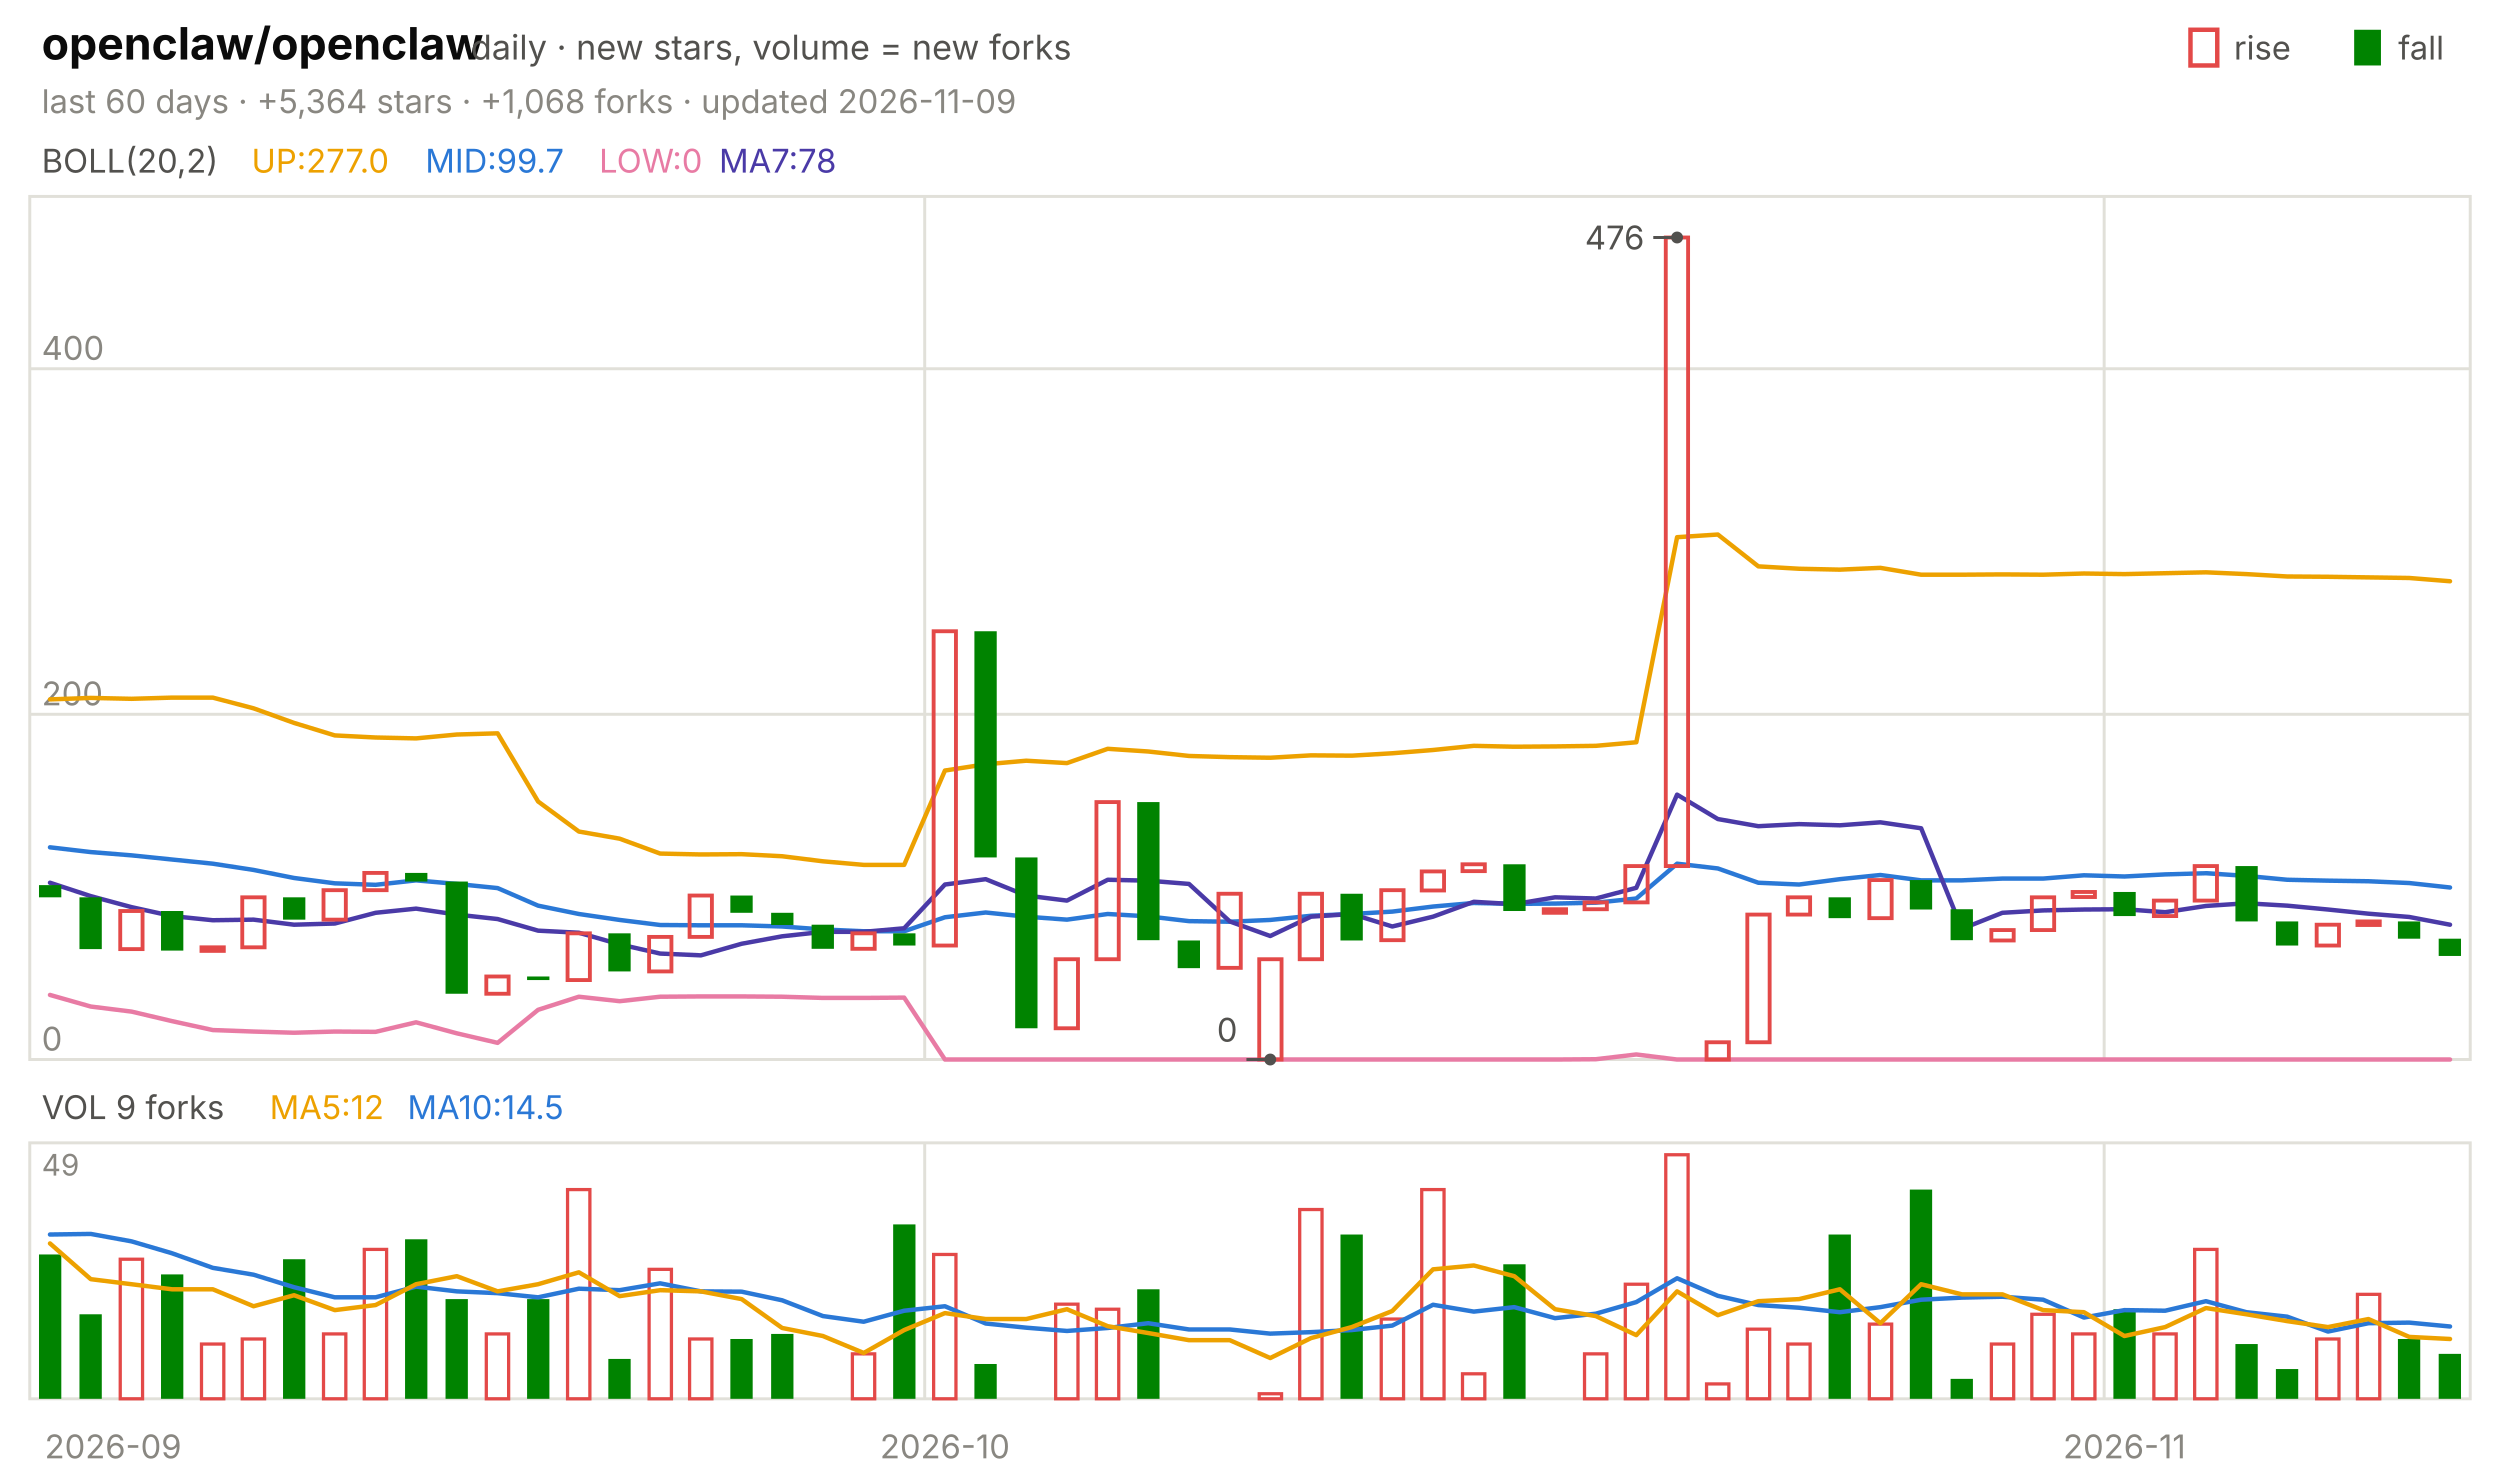
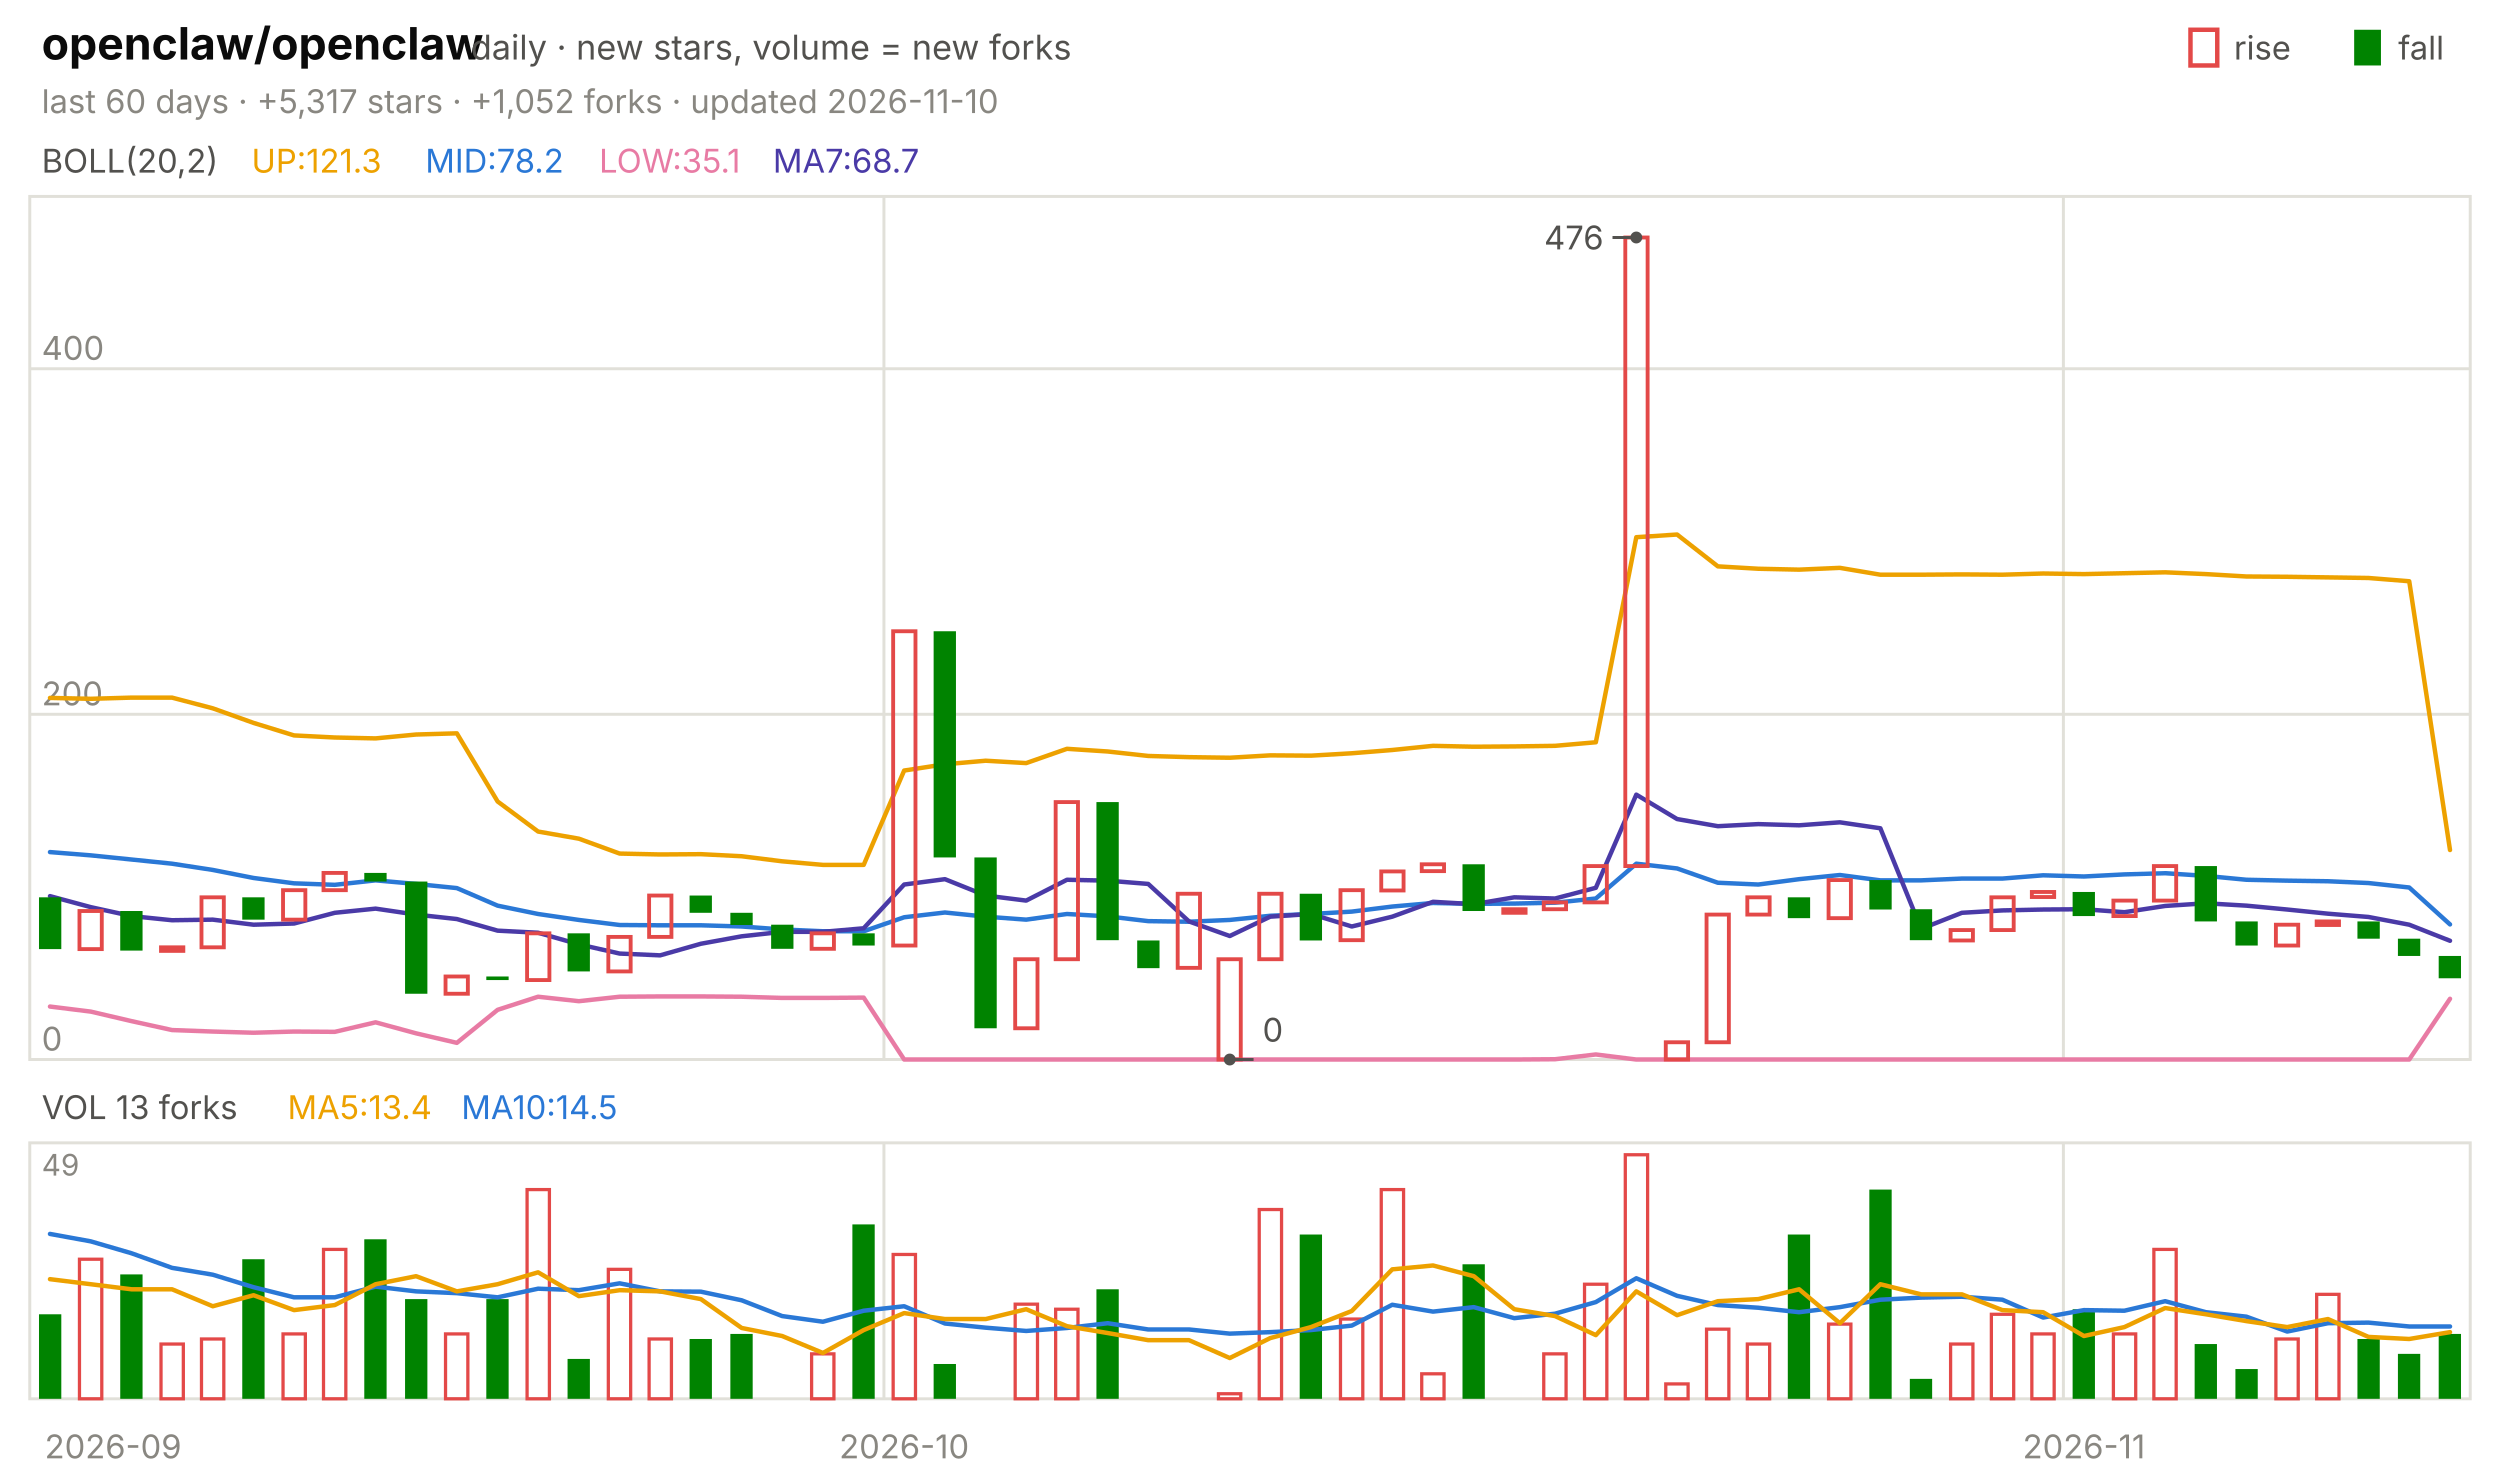
<svg xmlns="http://www.w3.org/2000/svg" viewBox="0 0 840 496" width="840" height="496" font-family="-apple-system,'Segoe UI',system-ui,sans-serif" role="img" aria-label="openclaw/openclaw candlestick chart">
  <text x="14.0" y="20.0" font-size="15" fill="#0b0b0b" font-weight="650">openclaw/openclaw</text>
  <text x="158.2" y="20.0" font-size="11.5" fill="#52514e">daily · new stars, volume = new forks</text>
  <text x="805.8" y="20.0" font-size="11.0" fill="#52514e">fall</text>
  <rect x="791" y="10" width="9" height="12" fill="#008300" />
  <text x="750.6" y="20.0" font-size="11.0" fill="#52514e">rise</text>
  <rect x="736" y="10" width="9" height="12" fill="none" stroke="#e34948" stroke-width="1.5" />
-   <text x="14.0" y="38.0" font-size="11.0" fill="#898781">last 60 days · +5,364 stars · +1,068 forks · updated 2026-11-09</text>
+   <text x="14.0" y="38.0" font-size="11.0" fill="#898781">last 60 days · +5,317 stars · +1,052 forks · updated 2026-11-10</text>
  <rect x="10" y="66" width="820" height="290" fill="none" stroke="#e1e0d9" />
  <rect x="10" y="384" width="820" height="86" fill="none" stroke="#e1e0d9" />
  <text x="38.0" y="490.0" font-size="11.0" fill="#898781" text-anchor="middle">2026-09</text>
-   <line x1="310.7" y1="66.0" x2="310.7" y2="356.0" stroke="#e1e0d9" stroke-width="1.0" />
-   <line x1="310.7" y1="384.0" x2="310.7" y2="470.0" stroke="#e1e0d9" stroke-width="1.0" />
-   <text x="317.5" y="490.0" font-size="11.0" fill="#898781" text-anchor="middle">2026-10</text>
-   <line x1="707.0" y1="66.0" x2="707.0" y2="356.0" stroke="#e1e0d9" stroke-width="1.0" />
-   <line x1="707.0" y1="384.0" x2="707.0" y2="470.0" stroke="#e1e0d9" stroke-width="1.0" />
-   <text x="713.8" y="490.0" font-size="11.0" fill="#898781" text-anchor="middle">2026-11</text>
+   <line x1="297.0" y1="66.0" x2="297.0" y2="356.0" stroke="#e1e0d9" stroke-width="1.0" />
+   <line x1="297.0" y1="384.0" x2="297.0" y2="470.0" stroke="#e1e0d9" stroke-width="1.0" />
+   <text x="303.8" y="490.0" font-size="11.0" fill="#898781" text-anchor="middle">2026-10</text>
+   <line x1="693.3" y1="66.0" x2="693.3" y2="356.0" stroke="#e1e0d9" stroke-width="1.0" />
+   <line x1="693.3" y1="384.0" x2="693.3" y2="470.0" stroke="#e1e0d9" stroke-width="1.0" />
+   <text x="700.2" y="490.0" font-size="11.0" fill="#898781" text-anchor="middle">2026-11</text>
  <text x="14.0" y="58.0" font-size="11.0" fill="#52514e">BOLL(20,2)</text>
-   <text x="84.5" y="58.0" font-size="11.0" fill="#eda100">UP:277.0</text>
-   <text x="142.9" y="58.0" font-size="11.0" fill="#2a78d6">MID:99.7</text>
-   <text x="201.3" y="58.0" font-size="11.0" fill="#e87ba4">LOW:0</text>
-   <text x="241.6" y="58.0" font-size="11.0" fill="#4a3aa7">MA7:78</text>
+   <text x="84.5" y="58.0" font-size="11.0" fill="#eda100">UP:121.3</text>
+   <text x="142.9" y="58.0" font-size="11.0" fill="#2a78d6">MID:78.2</text>
+   <text x="201.3" y="58.0" font-size="11.0" fill="#e87ba4">LOW:35.1</text>
+   <text x="259.7" y="58.0" font-size="11.0" fill="#4a3aa7">MA7:68.7</text>
  <line x1="10.0" y1="356.0" x2="830.0" y2="356.0" stroke="#e1e0d9" stroke-width="1.0" />
  <text x="14.0" y="353.0" font-size="11.0" fill="#898781">0</text>
  <line x1="10.0" y1="240.0" x2="830.0" y2="240.0" stroke="#e1e0d9" stroke-width="1.0" />
  <text x="14.0" y="237.0" font-size="11.0" fill="#898781">200</text>
  <line x1="10.0" y1="123.9" x2="830.0" y2="123.9" stroke="#e1e0d9" stroke-width="1.0" />
  <text x="14.0" y="120.9" font-size="11.0" fill="#898781">400</text>
-   <polyline points="16.8,235.0 30.5,234.5 44.2,234.8 57.8,234.4 71.5,234.4 85.2,238.0 98.8,242.9 112.5,247.1 126.2,247.8 139.8,248.1 153.5,246.8 167.2,246.4 180.8,269.3 194.5,279.4 208.2,281.8 221.8,286.8 235.5,287.1 249.2,287.0 262.8,287.7 276.5,289.4 290.2,290.6 303.8,290.6 317.5,258.9 331.2,256.8 344.8,255.6 358.5,256.4 372.2,251.6 385.8,252.5 399.5,254.0 413.2,254.4 426.8,254.6 440.5,253.8 454.2,253.9 467.8,253.1 481.5,252.0 495.2,250.6 508.8,250.9 522.5,250.8 536.2,250.6 549.8,249.4 563.5,180.5 577.2,179.6 590.8,190.3 604.5,191.1 618.2,191.4 631.8,190.8 645.5,193.1 659.2,193.1 672.8,193.0 686.5,193.1 700.2,192.7 713.8,192.9 727.5,192.6 741.2,192.3 754.8,192.9 768.5,193.7 782.2,193.8 795.8,194.0 809.5,194.2 823.2,195.3" fill="none" stroke="#eda100" stroke-width="1.5" stroke-linejoin="round" stroke-linecap="round" />
-   <polyline points="16.8,284.7 30.5,286.3 44.2,287.4 57.8,288.8 71.5,290.2 85.2,292.3 98.8,295.0 112.5,296.8 126.2,297.3 139.8,295.8 153.5,297.0 167.2,298.4 180.8,304.3 194.5,307.1 208.2,309.1 221.8,310.8 235.5,310.9 249.2,310.9 262.8,311.3 276.5,312.3 290.2,312.9 303.8,312.9 317.5,308.2 331.2,306.6 344.8,308.0 358.5,309.0 372.2,307.1 385.8,307.9 399.5,309.5 413.2,309.7 426.8,309.1 440.5,307.7 454.2,307.1 467.8,306.3 481.5,304.6 495.2,303.4 508.8,303.7 522.5,303.6 536.2,303.3 549.8,301.9 563.5,290.2 577.2,291.8 590.8,296.6 604.5,297.2 618.2,295.4 631.8,294.0 645.5,295.8 659.2,295.8 672.8,295.2 686.5,295.2 700.2,294.1 713.8,294.5 727.5,293.8 741.2,293.4 754.8,294.3 768.5,295.6 782.2,295.9 795.8,296.1 809.5,296.7 823.2,298.2" fill="none" stroke="#2a78d6" stroke-width="1.5" stroke-linejoin="round" stroke-linecap="round" />
-   <polyline points="16.8,334.3 30.5,338.2 44.2,339.9 57.8,343.1 71.5,346.1 85.2,346.6 98.8,347.0 112.5,346.6 126.2,346.7 139.8,343.5 153.5,347.2 167.2,350.4 180.8,339.3 194.5,334.9 208.2,336.4 221.8,334.9 235.5,334.8 249.2,334.8 262.8,334.9 276.5,335.3 290.2,335.3 303.8,335.2 317.5,356.0 331.2,356.0 344.8,356.0 358.5,356.0 372.2,356.0 385.8,356.0 399.5,356.0 413.2,356.0 426.8,356.0 440.5,356.0 454.2,356.0 467.8,356.0 481.5,356.0 495.2,356.0 508.8,356.0 522.5,356.0 536.2,355.9 549.8,354.3 563.5,356.0 577.2,356.0 590.8,356.0 604.5,356.0 618.2,356.0 631.8,356.0 645.5,356.0 659.2,356.0 672.8,356.0 686.5,356.0 700.2,356.0 713.8,356.0 727.5,356.0 741.2,356.0 754.8,356.0 768.5,356.0 782.2,356.0 795.8,356.0 809.5,356.0 823.2,356.0" fill="none" stroke="#e87ba4" stroke-width="1.5" stroke-linejoin="round" stroke-linecap="round" />
-   <polyline points="16.8,296.6 30.5,301.1 44.2,304.8 57.8,307.8 71.5,309.2 85.2,309.0 98.8,310.7 112.5,310.3 126.2,306.7 139.8,305.3 153.5,307.3 167.2,308.8 180.8,312.7 194.5,313.4 208.2,317.3 221.8,320.4 235.5,321.0 249.2,317.1 262.8,314.6 276.5,313.1 290.2,313.1 303.8,311.9 317.5,297.2 331.2,295.4 344.8,300.9 358.5,302.6 372.2,295.6 385.8,295.9 399.5,297.0 413.2,309.6 426.8,314.5 440.5,308.0 454.2,307.1 467.8,311.3 481.5,308.0 495.2,303.0 508.8,303.8 522.5,301.5 536.2,301.9 549.8,298.3 563.5,267.0 577.2,275.2 590.8,277.6 604.5,276.9 618.2,277.3 631.8,276.3 645.5,278.3 659.2,312.1 672.8,306.7 686.5,305.9 700.2,305.6 713.8,305.5 727.5,306.5 741.2,304.4 754.8,303.5 768.5,304.3 782.2,305.6 795.8,307.0 809.5,308.1 823.2,310.7" fill="none" stroke="#4a3aa7" stroke-width="1.5" stroke-linejoin="round" stroke-linecap="round" />
-   <rect x="13.1" y="297.4" width="7.5" height="4.1" fill="#008300" />
-   <rect x="26.7" y="301.5" width="7.5" height="17.4" fill="#008300" />
-   <rect x="40.4" y="306.1" width="7.5" height="12.8" fill="none" stroke="#e34948" stroke-width="1.3" />
-   <rect x="54.1" y="306.1" width="7.5" height="13.3" fill="#008300" />
-   <rect x="67.7" y="318.3" width="7.5" height="1.2" fill="none" stroke="#e34948" stroke-width="1.3" />
-   <rect x="81.4" y="301.5" width="7.5" height="16.8" fill="none" stroke="#e34948" stroke-width="1.3" />
-   <rect x="95.1" y="301.5" width="7.5" height="7.5" fill="#008300" />
-   <rect x="108.7" y="299.1" width="7.5" height="9.9" fill="none" stroke="#e34948" stroke-width="1.3" />
-   <rect x="122.4" y="293.3" width="7.5" height="5.8" fill="none" stroke="#e34948" stroke-width="1.3" />
-   <rect x="136.1" y="293.3" width="7.5" height="2.9" fill="#008300" />
-   <rect x="149.7" y="296.2" width="7.5" height="37.7" fill="#008300" />
-   <rect x="163.4" y="328.1" width="7.5" height="5.8" fill="none" stroke="#e34948" stroke-width="1.3" />
-   <rect x="177.1" y="328.1" width="7.5" height="1.2" fill="#008300" />
-   <rect x="190.7" y="313.6" width="7.5" height="15.7" fill="none" stroke="#e34948" stroke-width="1.3" />
-   <rect x="204.4" y="313.6" width="7.5" height="12.8" fill="#008300" />
-   <rect x="218.1" y="314.8" width="7.5" height="11.6" fill="none" stroke="#e34948" stroke-width="1.3" />
-   <rect x="231.7" y="300.9" width="7.5" height="13.9" fill="none" stroke="#e34948" stroke-width="1.3" />
-   <rect x="245.4" y="300.9" width="7.5" height="5.8" fill="#008300" />
-   <rect x="259.1" y="306.7" width="7.5" height="4.1" fill="#008300" />
-   <rect x="272.7" y="310.7" width="7.5" height="8.1" fill="#008300" />
-   <rect x="286.4" y="313.6" width="7.5" height="5.2" fill="none" stroke="#e34948" stroke-width="1.3" />
-   <rect x="300.1" y="313.6" width="7.5" height="4.1" fill="#008300" />
-   <rect x="313.7" y="212.1" width="7.5" height="105.6" fill="none" stroke="#e34948" stroke-width="1.3" />
-   <rect x="327.4" y="212.1" width="7.5" height="76.0" fill="#008300" />
-   <rect x="341.1" y="288.1" width="7.5" height="57.4" fill="#008300" />
-   <rect x="354.7" y="322.3" width="7.5" height="23.2" fill="none" stroke="#e34948" stroke-width="1.3" />
-   <rect x="368.4" y="269.5" width="7.5" height="52.8" fill="none" stroke="#e34948" stroke-width="1.3" />
-   <rect x="382.1" y="269.5" width="7.5" height="46.4" fill="#008300" />
-   <rect x="395.7" y="316.0" width="7.5" height="9.3" fill="#008300" />
-   <rect x="409.4" y="300.3" width="7.5" height="24.9" fill="none" stroke="#e34948" stroke-width="1.3" />
-   <rect x="423.1" y="322.3" width="7.5" height="33.7" fill="none" stroke="#e34948" stroke-width="1.3" />
-   <rect x="436.7" y="300.3" width="7.5" height="22.0" fill="none" stroke="#e34948" stroke-width="1.3" />
-   <rect x="450.4" y="300.3" width="7.5" height="15.7" fill="#008300" />
-   <rect x="464.1" y="299.1" width="7.5" height="16.8" fill="none" stroke="#e34948" stroke-width="1.3" />
-   <rect x="477.7" y="292.8" width="7.5" height="6.4" fill="none" stroke="#e34948" stroke-width="1.3" />
-   <rect x="491.4" y="290.4" width="7.5" height="2.3" fill="none" stroke="#e34948" stroke-width="1.3" />
-   <rect x="505.1" y="290.4" width="7.5" height="15.7" fill="#008300" />
-   <rect x="518.7" y="305.5" width="7.5" height="1.2" fill="none" stroke="#e34948" stroke-width="1.3" />
-   <rect x="532.4" y="303.2" width="7.5" height="2.3" fill="none" stroke="#e34948" stroke-width="1.3" />
-   <rect x="546.1" y="291.0" width="7.5" height="12.2" fill="none" stroke="#e34948" stroke-width="1.3" />
-   <rect x="559.7" y="79.8" width="7.5" height="211.2" fill="none" stroke="#e34948" stroke-width="1.3" />
-   <rect x="573.4" y="350.2" width="7.5" height="5.8" fill="none" stroke="#e34948" stroke-width="1.3" />
-   <rect x="587.1" y="307.3" width="7.5" height="42.9" fill="none" stroke="#e34948" stroke-width="1.3" />
-   <rect x="600.7" y="301.5" width="7.5" height="5.8" fill="none" stroke="#e34948" stroke-width="1.3" />
-   <rect x="614.4" y="301.5" width="7.5" height="7.0" fill="#008300" />
-   <rect x="628.1" y="295.7" width="7.5" height="12.8" fill="none" stroke="#e34948" stroke-width="1.3" />
-   <rect x="641.7" y="295.7" width="7.5" height="9.9" fill="#008300" />
-   <rect x="655.4" y="305.5" width="7.5" height="10.4" fill="#008300" />
-   <rect x="669.1" y="312.5" width="7.5" height="3.5" fill="none" stroke="#e34948" stroke-width="1.3" />
-   <rect x="682.7" y="301.5" width="7.5" height="11.0" fill="none" stroke="#e34948" stroke-width="1.3" />
-   <rect x="696.4" y="299.7" width="7.5" height="1.7" fill="none" stroke="#e34948" stroke-width="1.3" />
-   <rect x="710.1" y="299.7" width="7.5" height="8.1" fill="#008300" />
-   <rect x="723.7" y="302.6" width="7.5" height="5.2" fill="none" stroke="#e34948" stroke-width="1.3" />
-   <rect x="737.4" y="291.0" width="7.5" height="11.6" fill="none" stroke="#e34948" stroke-width="1.3" />
-   <rect x="751.1" y="291.0" width="7.5" height="18.6" fill="#008300" />
-   <rect x="764.7" y="309.6" width="7.5" height="8.1" fill="#008300" />
-   <rect x="778.4" y="310.7" width="7.5" height="7.0" fill="none" stroke="#e34948" stroke-width="1.3" />
-   <rect x="792.1" y="309.6" width="7.5" height="1.2" fill="none" stroke="#e34948" stroke-width="1.3" />
-   <rect x="805.7" y="309.6" width="7.5" height="5.8" fill="#008300" />
-   <rect x="819.4" y="315.4" width="7.5" height="5.8" fill="#008300" />
-   <circle cx="563.5" cy="79.8" r="2" fill="#52514e" />
-   <line x1="563.5" y1="79.8" x2="555.5" y2="79.8" stroke="#52514e" stroke-width="1.0" />
-   <text x="552.5" y="83.8" font-size="11.0" fill="#52514e" text-anchor="end">476</text>
-   <circle cx="426.8" cy="356.0" r="2" fill="#52514e" />
-   <line x1="426.8" y1="356.0" x2="418.8" y2="356.0" stroke="#52514e" stroke-width="1.0" />
-   <text x="415.8" y="350.0" font-size="11.0" fill="#52514e" text-anchor="end">0</text>
-   <text x="14.0" y="376.0" font-size="11.0" fill="#52514e">VOL 9 forks</text>
-   <text x="90.6" y="376.0" font-size="11.0" fill="#eda100">MA5:12</text>
-   <text x="136.9" y="376.0" font-size="11.0" fill="#2a78d6">MA10:14.5</text>
+   <polyline points="16.8,234.5 30.5,234.8 44.2,234.4 57.8,234.4 71.5,238.0 85.2,242.9 98.8,247.1 112.5,247.8 126.2,248.1 139.8,246.8 153.5,246.4 167.2,269.3 180.8,279.4 194.5,281.8 208.2,286.8 221.8,287.1 235.5,287.0 249.2,287.7 262.8,289.4 276.5,290.6 290.2,290.6 303.8,258.9 317.5,256.8 331.2,255.6 344.8,256.4 358.5,251.6 372.2,252.5 385.8,254.0 399.5,254.4 413.2,254.6 426.8,253.8 440.5,253.9 454.2,253.1 467.8,252.0 481.5,250.6 495.2,250.9 508.8,250.8 522.5,250.6 536.2,249.4 549.8,180.5 563.5,179.6 577.2,190.3 590.8,191.1 604.5,191.4 618.2,190.8 631.8,193.1 645.5,193.1 659.2,193.0 672.8,193.1 686.5,192.7 700.2,192.9 713.8,192.6 727.5,192.3 741.2,192.9 754.8,193.7 768.5,193.8 782.2,194.0 795.8,194.2 809.5,195.3 823.2,285.6" fill="none" stroke="#eda100" stroke-width="1.5" stroke-linejoin="round" stroke-linecap="round" />
+   <polyline points="16.8,286.3 30.5,287.4 44.2,288.8 57.8,290.2 71.5,292.3 85.2,295.0 98.8,296.8 112.5,297.3 126.2,295.8 139.8,297.0 153.5,298.4 167.2,304.3 180.8,307.1 194.5,309.1 208.2,310.8 221.8,310.9 235.5,310.9 249.2,311.3 262.8,312.3 276.5,312.9 290.2,312.9 303.8,308.2 317.5,306.6 331.2,308.0 344.8,309.0 358.5,307.1 372.2,307.9 385.8,309.5 399.5,309.7 413.2,309.1 426.8,307.7 440.5,307.1 454.2,306.3 467.8,304.6 481.5,303.4 495.2,303.7 508.8,303.6 522.5,303.3 536.2,301.9 549.8,290.2 563.5,291.8 577.2,296.6 590.8,297.2 604.5,295.4 618.2,294.0 631.8,295.8 645.5,295.8 659.2,295.2 672.8,295.2 686.5,294.1 700.2,294.5 713.8,293.8 727.5,293.4 741.2,294.3 754.8,295.6 768.5,295.9 782.2,296.1 795.8,296.7 809.5,298.2 823.2,310.6" fill="none" stroke="#2a78d6" stroke-width="1.5" stroke-linejoin="round" stroke-linecap="round" />
+   <polyline points="16.8,338.2 30.5,339.9 44.2,343.1 57.8,346.1 71.5,346.6 85.2,347.0 98.8,346.6 112.5,346.7 126.2,343.5 139.8,347.2 153.5,350.4 167.2,339.3 180.8,334.9 194.5,336.4 208.2,334.9 221.8,334.8 235.5,334.8 249.2,334.9 262.8,335.3 276.5,335.3 290.2,335.2 303.8,356.0 317.5,356.0 331.2,356.0 344.8,356.0 358.5,356.0 372.2,356.0 385.8,356.0 399.5,356.0 413.2,356.0 426.8,356.0 440.5,356.0 454.2,356.0 467.8,356.0 481.5,356.0 495.2,356.0 508.8,356.0 522.5,355.9 536.2,354.3 549.8,356.0 563.5,356.0 577.2,356.0 590.8,356.0 604.5,356.0 618.2,356.0 631.8,356.0 645.5,356.0 659.2,356.0 672.8,356.0 686.5,356.0 700.2,356.0 713.8,356.0 727.5,356.0 741.2,356.0 754.8,356.0 768.5,356.0 782.2,356.0 795.8,356.0 809.5,356.0 823.2,335.6" fill="none" stroke="#e87ba4" stroke-width="1.5" stroke-linejoin="round" stroke-linecap="round" />
+   <polyline points="16.8,301.1 30.5,304.8 44.2,307.8 57.8,309.2 71.5,309.0 85.2,310.7 98.8,310.3 112.5,306.7 126.2,305.3 139.8,307.3 153.5,308.8 167.2,312.7 180.8,313.4 194.5,317.3 208.2,320.4 221.8,321.0 235.5,317.1 249.2,314.6 262.8,313.1 276.5,313.1 290.2,311.9 303.8,297.2 317.5,295.4 331.2,300.9 344.8,302.6 358.5,295.6 372.2,295.9 385.8,297.0 399.5,309.6 413.2,314.5 426.8,308.0 440.5,307.1 454.2,311.3 467.8,308.0 481.5,303.0 495.2,303.8 508.8,301.5 522.5,301.9 536.2,298.3 549.8,267.0 563.5,275.2 577.2,277.6 590.8,276.9 604.5,277.3 618.2,276.3 631.8,278.3 645.5,312.1 659.2,306.7 672.8,305.9 686.5,305.6 700.2,305.5 713.8,306.5 727.5,304.4 741.2,303.5 754.8,304.3 768.5,305.6 782.2,307.0 795.8,308.1 809.5,310.7 823.2,316.1" fill="none" stroke="#4a3aa7" stroke-width="1.5" stroke-linejoin="round" stroke-linecap="round" />
+   <rect x="13.1" y="301.5" width="7.5" height="17.4" fill="#008300" />
+   <rect x="26.7" y="306.1" width="7.5" height="12.8" fill="none" stroke="#e34948" stroke-width="1.3" />
+   <rect x="40.4" y="306.1" width="7.5" height="13.3" fill="#008300" />
+   <rect x="54.1" y="318.3" width="7.5" height="1.2" fill="none" stroke="#e34948" stroke-width="1.3" />
+   <rect x="67.7" y="301.5" width="7.5" height="16.8" fill="none" stroke="#e34948" stroke-width="1.3" />
+   <rect x="81.4" y="301.5" width="7.5" height="7.5" fill="#008300" />
+   <rect x="95.1" y="299.1" width="7.5" height="9.9" fill="none" stroke="#e34948" stroke-width="1.3" />
+   <rect x="108.7" y="293.3" width="7.5" height="5.8" fill="none" stroke="#e34948" stroke-width="1.3" />
+   <rect x="122.4" y="293.3" width="7.5" height="2.9" fill="#008300" />
+   <rect x="136.1" y="296.2" width="7.5" height="37.7" fill="#008300" />
+   <rect x="149.7" y="328.1" width="7.5" height="5.8" fill="none" stroke="#e34948" stroke-width="1.3" />
+   <rect x="163.4" y="328.1" width="7.5" height="1.2" fill="#008300" />
+   <rect x="177.1" y="313.6" width="7.5" height="15.7" fill="none" stroke="#e34948" stroke-width="1.3" />
+   <rect x="190.7" y="313.6" width="7.5" height="12.8" fill="#008300" />
+   <rect x="204.4" y="314.8" width="7.5" height="11.6" fill="none" stroke="#e34948" stroke-width="1.3" />
+   <rect x="218.1" y="300.9" width="7.5" height="13.9" fill="none" stroke="#e34948" stroke-width="1.3" />
+   <rect x="231.7" y="300.9" width="7.5" height="5.8" fill="#008300" />
+   <rect x="245.4" y="306.7" width="7.5" height="4.1" fill="#008300" />
+   <rect x="259.1" y="310.7" width="7.5" height="8.1" fill="#008300" />
+   <rect x="272.7" y="313.6" width="7.5" height="5.2" fill="none" stroke="#e34948" stroke-width="1.3" />
+   <rect x="286.4" y="313.6" width="7.5" height="4.1" fill="#008300" />
+   <rect x="300.1" y="212.1" width="7.5" height="105.6" fill="none" stroke="#e34948" stroke-width="1.3" />
+   <rect x="313.7" y="212.1" width="7.5" height="76.0" fill="#008300" />
+   <rect x="327.4" y="288.1" width="7.5" height="57.4" fill="#008300" />
+   <rect x="341.1" y="322.3" width="7.5" height="23.2" fill="none" stroke="#e34948" stroke-width="1.3" />
+   <rect x="354.7" y="269.5" width="7.5" height="52.8" fill="none" stroke="#e34948" stroke-width="1.3" />
+   <rect x="368.4" y="269.5" width="7.5" height="46.4" fill="#008300" />
+   <rect x="382.1" y="316.0" width="7.5" height="9.3" fill="#008300" />
+   <rect x="395.7" y="300.3" width="7.5" height="24.9" fill="none" stroke="#e34948" stroke-width="1.3" />
+   <rect x="409.4" y="322.3" width="7.5" height="33.7" fill="none" stroke="#e34948" stroke-width="1.3" />
+   <rect x="423.1" y="300.3" width="7.5" height="22.0" fill="none" stroke="#e34948" stroke-width="1.3" />
+   <rect x="436.7" y="300.3" width="7.5" height="15.7" fill="#008300" />
+   <rect x="450.4" y="299.1" width="7.5" height="16.8" fill="none" stroke="#e34948" stroke-width="1.3" />
+   <rect x="464.1" y="292.8" width="7.5" height="6.4" fill="none" stroke="#e34948" stroke-width="1.3" />
+   <rect x="477.7" y="290.4" width="7.5" height="2.3" fill="none" stroke="#e34948" stroke-width="1.3" />
+   <rect x="491.4" y="290.4" width="7.5" height="15.7" fill="#008300" />
+   <rect x="505.1" y="305.5" width="7.5" height="1.2" fill="none" stroke="#e34948" stroke-width="1.3" />
+   <rect x="518.7" y="303.2" width="7.5" height="2.3" fill="none" stroke="#e34948" stroke-width="1.3" />
+   <rect x="532.4" y="291.0" width="7.5" height="12.2" fill="none" stroke="#e34948" stroke-width="1.3" />
+   <rect x="546.1" y="79.8" width="7.5" height="211.2" fill="none" stroke="#e34948" stroke-width="1.3" />
+   <rect x="559.7" y="350.2" width="7.5" height="5.8" fill="none" stroke="#e34948" stroke-width="1.3" />
+   <rect x="573.4" y="307.3" width="7.5" height="42.9" fill="none" stroke="#e34948" stroke-width="1.3" />
+   <rect x="587.1" y="301.5" width="7.5" height="5.8" fill="none" stroke="#e34948" stroke-width="1.3" />
+   <rect x="600.7" y="301.5" width="7.5" height="7.0" fill="#008300" />
+   <rect x="614.4" y="295.7" width="7.5" height="12.8" fill="none" stroke="#e34948" stroke-width="1.3" />
+   <rect x="628.1" y="295.7" width="7.5" height="9.9" fill="#008300" />
+   <rect x="641.7" y="305.5" width="7.5" height="10.4" fill="#008300" />
+   <rect x="655.4" y="312.5" width="7.5" height="3.5" fill="none" stroke="#e34948" stroke-width="1.3" />
+   <rect x="669.1" y="301.5" width="7.5" height="11.0" fill="none" stroke="#e34948" stroke-width="1.3" />
+   <rect x="682.7" y="299.7" width="7.5" height="1.7" fill="none" stroke="#e34948" stroke-width="1.3" />
+   <rect x="696.4" y="299.7" width="7.5" height="8.1" fill="#008300" />
+   <rect x="710.1" y="302.6" width="7.5" height="5.2" fill="none" stroke="#e34948" stroke-width="1.3" />
+   <rect x="723.7" y="291.0" width="7.5" height="11.6" fill="none" stroke="#e34948" stroke-width="1.3" />
+   <rect x="737.4" y="291.0" width="7.5" height="18.6" fill="#008300" />
+   <rect x="751.1" y="309.6" width="7.5" height="8.1" fill="#008300" />
+   <rect x="764.7" y="310.7" width="7.5" height="7.0" fill="none" stroke="#e34948" stroke-width="1.3" />
+   <rect x="778.4" y="309.6" width="7.5" height="1.2" fill="none" stroke="#e34948" stroke-width="1.3" />
+   <rect x="792.1" y="309.6" width="7.5" height="5.8" fill="#008300" />
+   <rect x="805.7" y="315.4" width="7.5" height="5.8" fill="#008300" />
+   <rect x="819.4" y="321.2" width="7.5" height="7.5" fill="#008300" />
+   <circle cx="549.8" cy="79.8" r="2" fill="#52514e" />
+   <line x1="549.8" y1="79.8" x2="541.8" y2="79.8" stroke="#52514e" stroke-width="1.0" />
+   <text x="538.8" y="83.8" font-size="11.0" fill="#52514e" text-anchor="end">476</text>
+   <circle cx="413.2" cy="356.0" r="2" fill="#52514e" />
+   <line x1="413.2" y1="356.0" x2="421.2" y2="356.0" stroke="#52514e" stroke-width="1.0" />
+   <text x="424.2" y="350.0" font-size="11.0" fill="#52514e">0</text>
+   <text x="14.0" y="376.0" font-size="11.0" fill="#52514e">VOL 13 forks</text>
+   <text x="96.6" y="376.0" font-size="11.0" fill="#eda100">MA5:13.4</text>
+   <text x="155.0" y="376.0" font-size="11.0" fill="#2a78d6">MA10:14.5</text>
  <text x="14.0" y="395.0" font-size="10" fill="#898781">49</text>
-   <rect x="13.1" y="421.5" width="7.5" height="48.5" fill="#008300" />
-   <rect x="26.7" y="441.6" width="7.5" height="28.4" fill="#008300" />
-   <rect x="40.4" y="423.1" width="7.5" height="46.9" fill="none" stroke="#e34948" stroke-width="1.1" />
-   <rect x="54.1" y="428.2" width="7.5" height="41.8" fill="#008300" />
-   <rect x="67.7" y="451.6" width="7.5" height="18.4" fill="none" stroke="#e34948" stroke-width="1.1" />
-   <rect x="81.4" y="449.9" width="7.5" height="20.1" fill="none" stroke="#e34948" stroke-width="1.1" />
-   <rect x="95.1" y="423.1" width="7.5" height="46.9" fill="#008300" />
-   <rect x="108.7" y="448.2" width="7.5" height="21.8" fill="none" stroke="#e34948" stroke-width="1.1" />
-   <rect x="122.4" y="419.8" width="7.5" height="50.2" fill="none" stroke="#e34948" stroke-width="1.1" />
-   <rect x="136.1" y="416.4" width="7.5" height="53.6" fill="#008300" />
-   <rect x="149.7" y="436.5" width="7.5" height="33.5" fill="#008300" />
-   <rect x="163.4" y="448.2" width="7.5" height="21.8" fill="none" stroke="#e34948" stroke-width="1.1" />
-   <rect x="177.1" y="436.5" width="7.5" height="33.5" fill="#008300" />
-   <rect x="190.7" y="399.7" width="7.5" height="70.3" fill="none" stroke="#e34948" stroke-width="1.1" />
-   <rect x="204.4" y="456.6" width="7.5" height="13.4" fill="#008300" />
-   <rect x="218.1" y="426.5" width="7.5" height="43.5" fill="none" stroke="#e34948" stroke-width="1.1" />
-   <rect x="231.7" y="449.9" width="7.5" height="20.1" fill="none" stroke="#e34948" stroke-width="1.1" />
-   <rect x="245.4" y="449.9" width="7.5" height="20.1" fill="#008300" />
-   <rect x="259.1" y="448.2" width="7.5" height="21.8" fill="#008300" />
-   <rect x="286.4" y="454.9" width="7.5" height="15.1" fill="none" stroke="#e34948" stroke-width="1.1" />
-   <rect x="300.1" y="411.4" width="7.5" height="58.6" fill="#008300" />
-   <rect x="313.7" y="421.5" width="7.5" height="48.5" fill="none" stroke="#e34948" stroke-width="1.1" />
-   <rect x="327.4" y="458.3" width="7.5" height="11.7" fill="#008300" />
-   <rect x="354.7" y="438.2" width="7.5" height="31.8" fill="none" stroke="#e34948" stroke-width="1.1" />
-   <rect x="368.4" y="439.9" width="7.5" height="30.1" fill="none" stroke="#e34948" stroke-width="1.1" />
-   <rect x="382.1" y="433.2" width="7.5" height="36.8" fill="#008300" />
-   <rect x="423.1" y="468.3" width="7.5" height="1.7" fill="none" stroke="#e34948" stroke-width="1.1" />
-   <rect x="436.7" y="406.4" width="7.5" height="63.6" fill="none" stroke="#e34948" stroke-width="1.1" />
-   <rect x="450.4" y="414.8" width="7.5" height="55.2" fill="#008300" />
-   <rect x="464.1" y="443.2" width="7.5" height="26.8" fill="none" stroke="#e34948" stroke-width="1.1" />
-   <rect x="477.7" y="399.7" width="7.5" height="70.3" fill="none" stroke="#e34948" stroke-width="1.1" />
-   <rect x="491.4" y="461.6" width="7.5" height="8.4" fill="none" stroke="#e34948" stroke-width="1.1" />
-   <rect x="505.1" y="424.8" width="7.5" height="45.2" fill="#008300" />
-   <rect x="532.4" y="454.9" width="7.5" height="15.1" fill="none" stroke="#e34948" stroke-width="1.1" />
-   <rect x="546.1" y="431.5" width="7.5" height="38.5" fill="none" stroke="#e34948" stroke-width="1.1" />
-   <rect x="559.7" y="388.0" width="7.5" height="82.0" fill="none" stroke="#e34948" stroke-width="1.1" />
-   <rect x="573.4" y="465.0" width="7.5" height="5.0" fill="none" stroke="#e34948" stroke-width="1.1" />
-   <rect x="587.1" y="446.6" width="7.5" height="23.4" fill="none" stroke="#e34948" stroke-width="1.1" />
-   <rect x="600.7" y="451.6" width="7.5" height="18.4" fill="none" stroke="#e34948" stroke-width="1.1" />
-   <rect x="614.4" y="414.8" width="7.5" height="55.2" fill="#008300" />
-   <rect x="628.1" y="444.9" width="7.5" height="25.1" fill="none" stroke="#e34948" stroke-width="1.1" />
-   <rect x="641.7" y="399.7" width="7.5" height="70.3" fill="#008300" />
-   <rect x="655.4" y="463.3" width="7.5" height="6.7" fill="#008300" />
-   <rect x="669.1" y="451.6" width="7.5" height="18.4" fill="none" stroke="#e34948" stroke-width="1.1" />
-   <rect x="682.7" y="441.6" width="7.5" height="28.4" fill="none" stroke="#e34948" stroke-width="1.1" />
-   <rect x="696.4" y="448.2" width="7.5" height="21.8" fill="none" stroke="#e34948" stroke-width="1.1" />
-   <rect x="710.1" y="439.9" width="7.5" height="30.1" fill="#008300" />
-   <rect x="723.7" y="448.2" width="7.5" height="21.8" fill="none" stroke="#e34948" stroke-width="1.1" />
-   <rect x="737.4" y="419.8" width="7.5" height="50.2" fill="none" stroke="#e34948" stroke-width="1.1" />
-   <rect x="751.1" y="451.6" width="7.5" height="18.4" fill="#008300" />
-   <rect x="764.7" y="460.0" width="7.5" height="10.0" fill="#008300" />
-   <rect x="778.4" y="449.9" width="7.5" height="20.1" fill="none" stroke="#e34948" stroke-width="1.1" />
-   <rect x="792.1" y="434.9" width="7.5" height="35.1" fill="none" stroke="#e34948" stroke-width="1.1" />
-   <rect x="805.7" y="449.9" width="7.5" height="20.1" fill="#008300" />
-   <rect x="819.4" y="454.9" width="7.5" height="15.1" fill="#008300" />
-   <polyline points="16.8,414.8 30.5,414.6 44.2,417.1 57.8,421.1 71.5,426.0 85.2,428.3 98.8,432.5 112.5,435.9 126.2,435.9 139.8,432.3 153.5,433.9 167.2,434.5 180.8,435.9 194.5,433.0 208.2,433.5 221.8,431.2 235.5,433.9 249.2,434.0 262.8,436.9 276.5,442.2 290.2,444.1 303.8,440.4 317.5,438.9 331.2,444.7 344.8,446.1 358.5,447.2 372.2,446.2 385.8,444.6 399.5,446.7 413.2,446.7 426.8,448.1 440.5,447.6 454.2,446.9 467.8,445.4 481.5,438.4 495.2,440.7 508.8,439.2 522.5,442.9 536.2,441.4 549.8,437.5 563.5,429.5 577.2,435.4 590.8,438.5 604.5,439.4 618.2,440.9 631.8,439.2 645.5,436.7 659.2,436.0 672.8,435.7 686.5,436.7 700.2,442.7 713.8,440.2 727.5,440.4 741.2,437.2 754.8,440.9 768.5,442.4 782.2,447.4 795.8,444.6 809.5,444.4 823.2,445.7" fill="none" stroke="#2a78d6" stroke-width="1.5" stroke-linejoin="round" stroke-linecap="round" />
-   <polyline points="16.8,417.8 30.5,429.8 44.2,431.5 57.8,433.2 71.5,433.2 85.2,438.9 98.8,435.2 112.5,440.2 126.2,438.5 139.8,431.5 153.5,428.8 167.2,433.9 180.8,431.5 194.5,427.5 208.2,435.5 221.8,433.5 235.5,433.9 249.2,436.5 262.8,446.2 276.5,448.9 290.2,454.6 303.8,446.9 317.5,441.2 331.2,443.2 344.8,443.2 358.5,439.9 372.2,445.6 385.8,447.9 399.5,450.3 413.2,450.3 426.8,456.3 440.5,449.6 454.2,445.9 467.8,440.5 481.5,426.5 495.2,425.2 508.8,428.8 522.5,439.9 536.2,442.2 549.8,448.6 563.5,433.9 577.2,441.9 590.8,437.2 604.5,436.5 618.2,433.2 631.8,444.6 645.5,431.5 659.2,434.9 672.8,434.9 686.5,440.2 700.2,440.9 713.8,448.9 727.5,445.9 741.2,439.5 754.8,441.6 768.5,443.9 782.2,445.9 795.8,443.2 809.5,449.2 823.2,449.9" fill="none" stroke="#eda100" stroke-width="1.5" stroke-linejoin="round" stroke-linecap="round" />
+   <rect x="13.1" y="441.6" width="7.5" height="28.4" fill="#008300" />
+   <rect x="26.7" y="423.1" width="7.5" height="46.9" fill="none" stroke="#e34948" stroke-width="1.1" />
+   <rect x="40.4" y="428.2" width="7.5" height="41.8" fill="#008300" />
+   <rect x="54.1" y="451.6" width="7.5" height="18.4" fill="none" stroke="#e34948" stroke-width="1.1" />
+   <rect x="67.7" y="449.9" width="7.5" height="20.1" fill="none" stroke="#e34948" stroke-width="1.1" />
+   <rect x="81.4" y="423.1" width="7.5" height="46.9" fill="#008300" />
+   <rect x="95.1" y="448.2" width="7.5" height="21.8" fill="none" stroke="#e34948" stroke-width="1.1" />
+   <rect x="108.7" y="419.8" width="7.5" height="50.2" fill="none" stroke="#e34948" stroke-width="1.1" />
+   <rect x="122.4" y="416.4" width="7.5" height="53.6" fill="#008300" />
+   <rect x="136.1" y="436.5" width="7.5" height="33.5" fill="#008300" />
+   <rect x="149.7" y="448.2" width="7.5" height="21.8" fill="none" stroke="#e34948" stroke-width="1.1" />
+   <rect x="163.4" y="436.5" width="7.5" height="33.5" fill="#008300" />
+   <rect x="177.1" y="399.7" width="7.5" height="70.3" fill="none" stroke="#e34948" stroke-width="1.1" />
+   <rect x="190.7" y="456.6" width="7.5" height="13.4" fill="#008300" />
+   <rect x="204.4" y="426.5" width="7.5" height="43.5" fill="none" stroke="#e34948" stroke-width="1.1" />
+   <rect x="218.1" y="449.9" width="7.5" height="20.1" fill="none" stroke="#e34948" stroke-width="1.1" />
+   <rect x="231.7" y="449.9" width="7.5" height="20.1" fill="#008300" />
+   <rect x="245.4" y="448.2" width="7.5" height="21.8" fill="#008300" />
+   <rect x="272.7" y="454.9" width="7.5" height="15.1" fill="none" stroke="#e34948" stroke-width="1.1" />
+   <rect x="286.4" y="411.4" width="7.5" height="58.6" fill="#008300" />
+   <rect x="300.1" y="421.5" width="7.5" height="48.5" fill="none" stroke="#e34948" stroke-width="1.1" />
+   <rect x="313.7" y="458.3" width="7.5" height="11.7" fill="#008300" />
+   <rect x="341.1" y="438.2" width="7.5" height="31.8" fill="none" stroke="#e34948" stroke-width="1.1" />
+   <rect x="354.7" y="439.9" width="7.5" height="30.1" fill="none" stroke="#e34948" stroke-width="1.1" />
+   <rect x="368.4" y="433.2" width="7.5" height="36.8" fill="#008300" />
+   <rect x="409.4" y="468.3" width="7.5" height="1.7" fill="none" stroke="#e34948" stroke-width="1.1" />
+   <rect x="423.1" y="406.4" width="7.5" height="63.6" fill="none" stroke="#e34948" stroke-width="1.1" />
+   <rect x="436.7" y="414.8" width="7.5" height="55.2" fill="#008300" />
+   <rect x="450.4" y="443.2" width="7.5" height="26.8" fill="none" stroke="#e34948" stroke-width="1.1" />
+   <rect x="464.1" y="399.7" width="7.5" height="70.3" fill="none" stroke="#e34948" stroke-width="1.1" />
+   <rect x="477.7" y="461.6" width="7.5" height="8.4" fill="none" stroke="#e34948" stroke-width="1.1" />
+   <rect x="491.4" y="424.8" width="7.5" height="45.2" fill="#008300" />
+   <rect x="518.7" y="454.9" width="7.5" height="15.1" fill="none" stroke="#e34948" stroke-width="1.1" />
+   <rect x="532.4" y="431.5" width="7.5" height="38.5" fill="none" stroke="#e34948" stroke-width="1.1" />
+   <rect x="546.1" y="388.0" width="7.5" height="82.0" fill="none" stroke="#e34948" stroke-width="1.1" />
+   <rect x="559.7" y="465.0" width="7.5" height="5.0" fill="none" stroke="#e34948" stroke-width="1.1" />
+   <rect x="573.4" y="446.6" width="7.5" height="23.4" fill="none" stroke="#e34948" stroke-width="1.1" />
+   <rect x="587.1" y="451.6" width="7.5" height="18.4" fill="none" stroke="#e34948" stroke-width="1.1" />
+   <rect x="600.7" y="414.8" width="7.5" height="55.2" fill="#008300" />
+   <rect x="614.4" y="444.9" width="7.5" height="25.1" fill="none" stroke="#e34948" stroke-width="1.1" />
+   <rect x="628.1" y="399.7" width="7.5" height="70.3" fill="#008300" />
+   <rect x="641.7" y="463.3" width="7.5" height="6.7" fill="#008300" />
+   <rect x="655.4" y="451.6" width="7.5" height="18.4" fill="none" stroke="#e34948" stroke-width="1.1" />
+   <rect x="669.1" y="441.6" width="7.5" height="28.4" fill="none" stroke="#e34948" stroke-width="1.1" />
+   <rect x="682.7" y="448.2" width="7.5" height="21.8" fill="none" stroke="#e34948" stroke-width="1.1" />
+   <rect x="696.4" y="439.9" width="7.5" height="30.1" fill="#008300" />
+   <rect x="710.1" y="448.2" width="7.5" height="21.8" fill="none" stroke="#e34948" stroke-width="1.1" />
+   <rect x="723.7" y="419.8" width="7.5" height="50.2" fill="none" stroke="#e34948" stroke-width="1.1" />
+   <rect x="737.4" y="451.6" width="7.5" height="18.4" fill="#008300" />
+   <rect x="751.1" y="460.0" width="7.5" height="10.0" fill="#008300" />
+   <rect x="764.7" y="449.9" width="7.5" height="20.1" fill="none" stroke="#e34948" stroke-width="1.1" />
+   <rect x="778.4" y="434.9" width="7.5" height="35.1" fill="none" stroke="#e34948" stroke-width="1.1" />
+   <rect x="792.1" y="449.9" width="7.5" height="20.1" fill="#008300" />
+   <rect x="805.7" y="454.9" width="7.5" height="15.1" fill="#008300" />
+   <rect x="819.4" y="448.2" width="7.5" height="21.8" fill="#008300" />
+   <polyline points="16.8,414.6 30.5,417.1 44.2,421.1 57.8,426.0 71.5,428.3 85.2,432.5 98.8,435.9 112.5,435.9 126.2,432.3 139.8,433.9 153.5,434.5 167.2,435.9 180.8,433.0 194.5,433.5 208.2,431.2 221.8,433.9 235.5,434.0 249.2,436.9 262.8,442.2 276.5,444.1 290.2,440.4 303.8,438.9 317.5,444.7 331.2,446.1 344.8,447.2 358.5,446.2 372.2,444.6 385.8,446.7 399.5,446.7 413.2,448.1 426.8,447.6 440.5,446.9 454.2,445.4 467.8,438.4 481.5,440.7 495.2,439.2 508.8,442.9 522.5,441.4 536.2,437.5 549.8,429.5 563.5,435.4 577.2,438.5 590.8,439.4 604.5,440.9 618.2,439.2 631.8,436.7 645.5,436.0 659.2,435.7 672.8,436.7 686.5,442.7 700.2,440.2 713.8,440.4 727.5,437.2 741.2,440.9 754.8,442.4 768.5,447.4 782.2,444.6 795.8,444.4 809.5,445.7 823.2,445.7" fill="none" stroke="#2a78d6" stroke-width="1.5" stroke-linejoin="round" stroke-linecap="round" />
+   <polyline points="16.8,429.8 30.5,431.5 44.2,433.2 57.8,433.2 71.5,438.9 85.2,435.2 98.8,440.2 112.5,438.5 126.2,431.5 139.8,428.8 153.5,433.9 167.2,431.5 180.8,427.5 194.5,435.5 208.2,433.5 221.8,433.9 235.5,436.5 249.2,446.2 262.8,448.9 276.5,454.6 290.2,446.9 303.8,441.2 317.5,443.2 331.2,443.2 344.8,439.9 358.5,445.6 372.2,447.9 385.8,450.3 399.5,450.3 413.2,456.3 426.8,449.6 440.5,445.9 454.2,440.5 467.8,426.5 481.5,425.2 495.2,428.8 508.8,439.9 522.5,442.2 536.2,448.6 549.8,433.9 563.5,441.9 577.2,437.2 590.8,436.5 604.5,433.2 618.2,444.6 631.8,431.5 645.5,434.9 659.2,434.9 672.8,440.2 686.5,440.9 700.2,448.9 713.8,445.9 727.5,439.5 741.2,441.6 754.8,443.9 768.5,445.9 782.2,443.2 795.8,449.2 809.5,449.9 823.2,447.6" fill="none" stroke="#eda100" stroke-width="1.5" stroke-linejoin="round" stroke-linecap="round" />
</svg>
